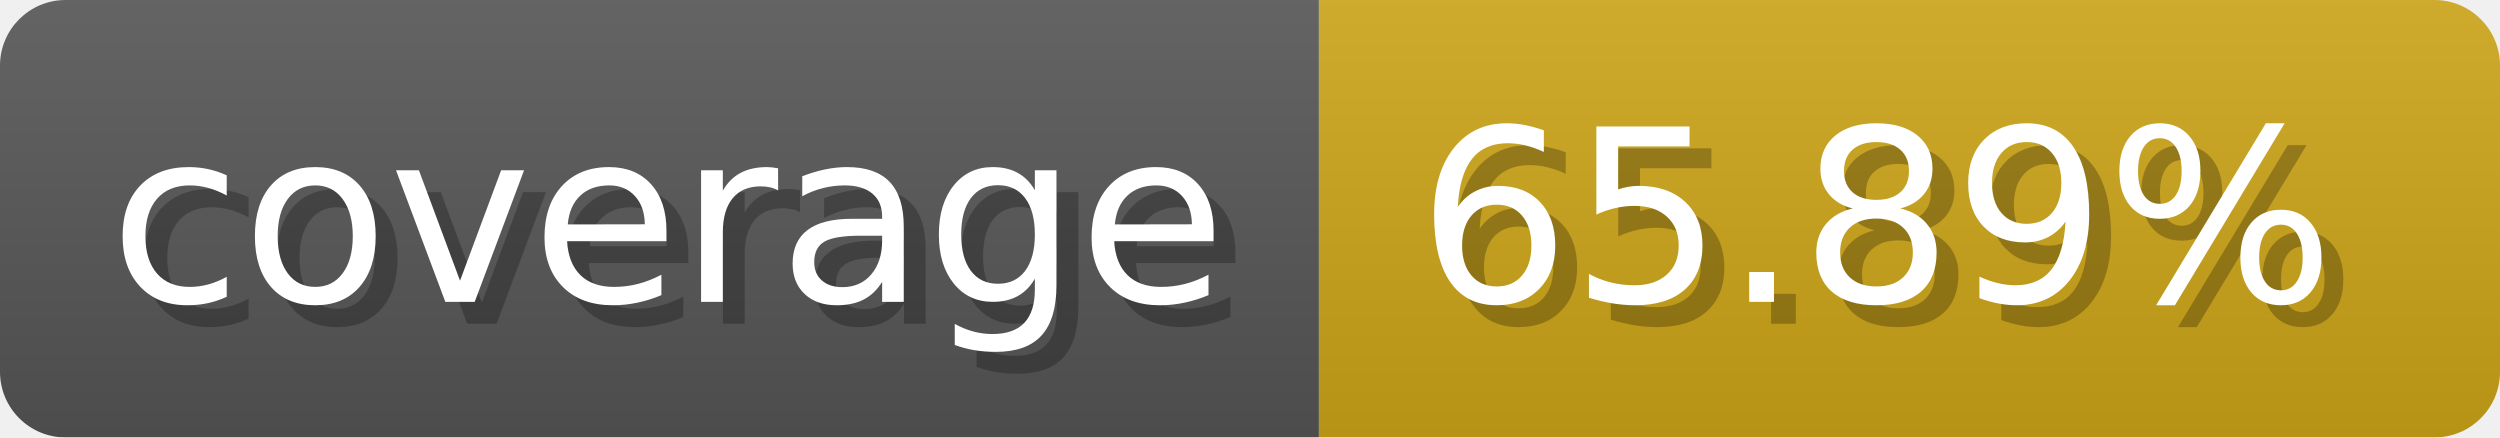
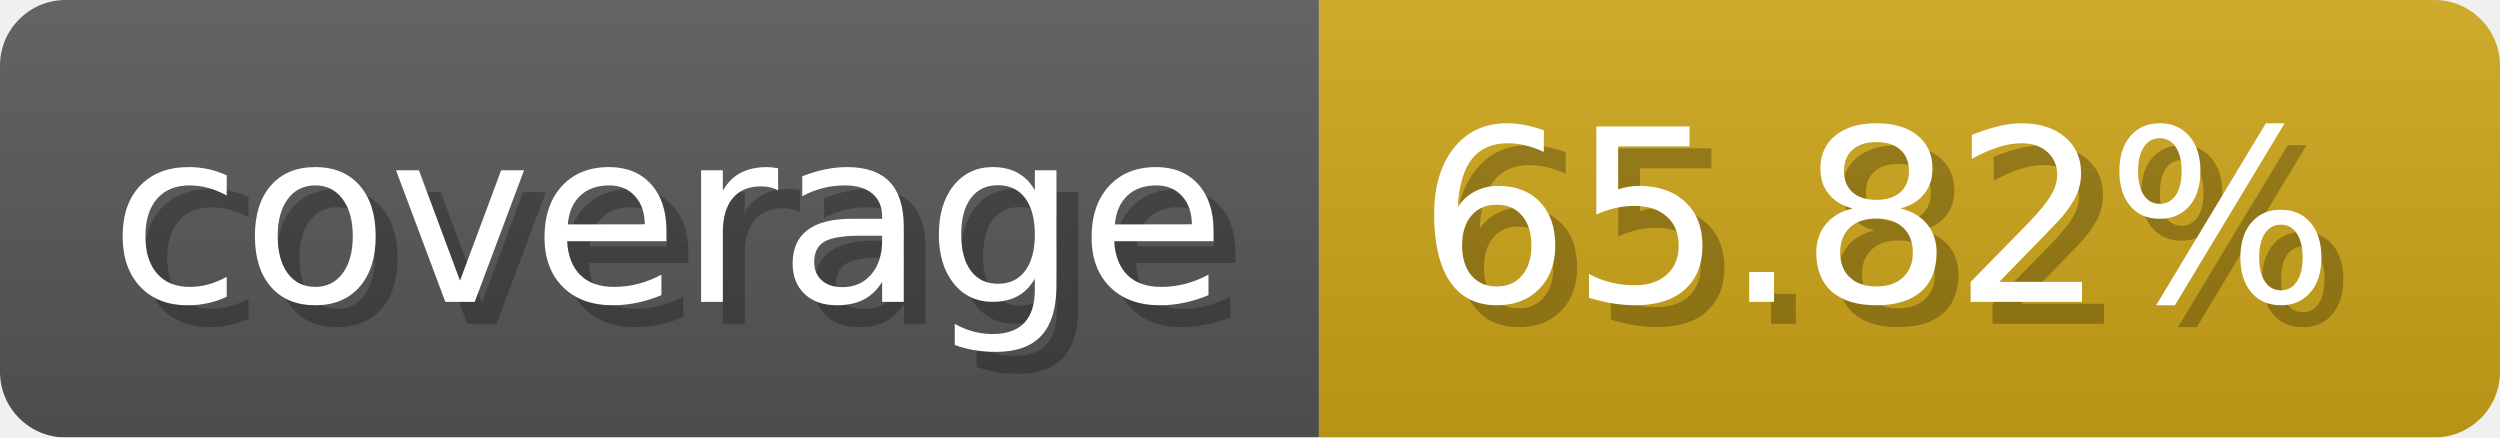
- <svg xmlns="http://www.w3.org/2000/svg" width="114.3" height="20" viewBox="0 0 1143 200" role="img" aria-label="coverage: 65.89%">
-   <linearGradient id="ZvunC" x2="0" y2="100%">
+ <svg xmlns="http://www.w3.org/2000/svg" width="114.3" height="20" viewBox="0 0 1143 200" role="img" aria-label="coverage: 65.82%">
+   <linearGradient id="NZrdE" x2="0" y2="100%">
    <stop offset="0" stop-opacity=".1" stop-color="#EEE" />
    <stop offset="1" stop-opacity=".1" />
  </linearGradient>
-   <mask id="OaZYg">
+   <mask id="IuGCr">
    <rect width="1143" height="200" rx="30" fill="#FFF" />
  </mask>
-   <g mask="url(#OaZYg)">
+   <g mask="url(#IuGCr)">
    <rect width="603" height="200" fill="#555" />
    <rect width="540" height="200" fill="#cba317" x="603" />
-     <rect width="1143" height="200" fill="url(#ZvunC)" />
+     <rect width="1143" height="200" fill="url(#NZrdE)" />
  </g>
  <g aria-hidden="true" fill="#fff" text-anchor="start" font-family="Verdana,DejaVu Sans,sans-serif" font-size="110">
    <text x="60" y="148" textLength="503" fill="#000" opacity="0.25">coverage</text>
    <text x="50" y="138" textLength="503">coverage</text>
-     <text x="658" y="148" textLength="440" fill="#000" opacity="0.25">65.89%</text>
-     <text x="648" y="138" textLength="440">65.89%</text>
+     <text x="658" y="148" textLength="440" fill="#000" opacity="0.25">65.82%</text>
+     <text x="648" y="138" textLength="440">65.82%</text>
  </g>
</svg>
